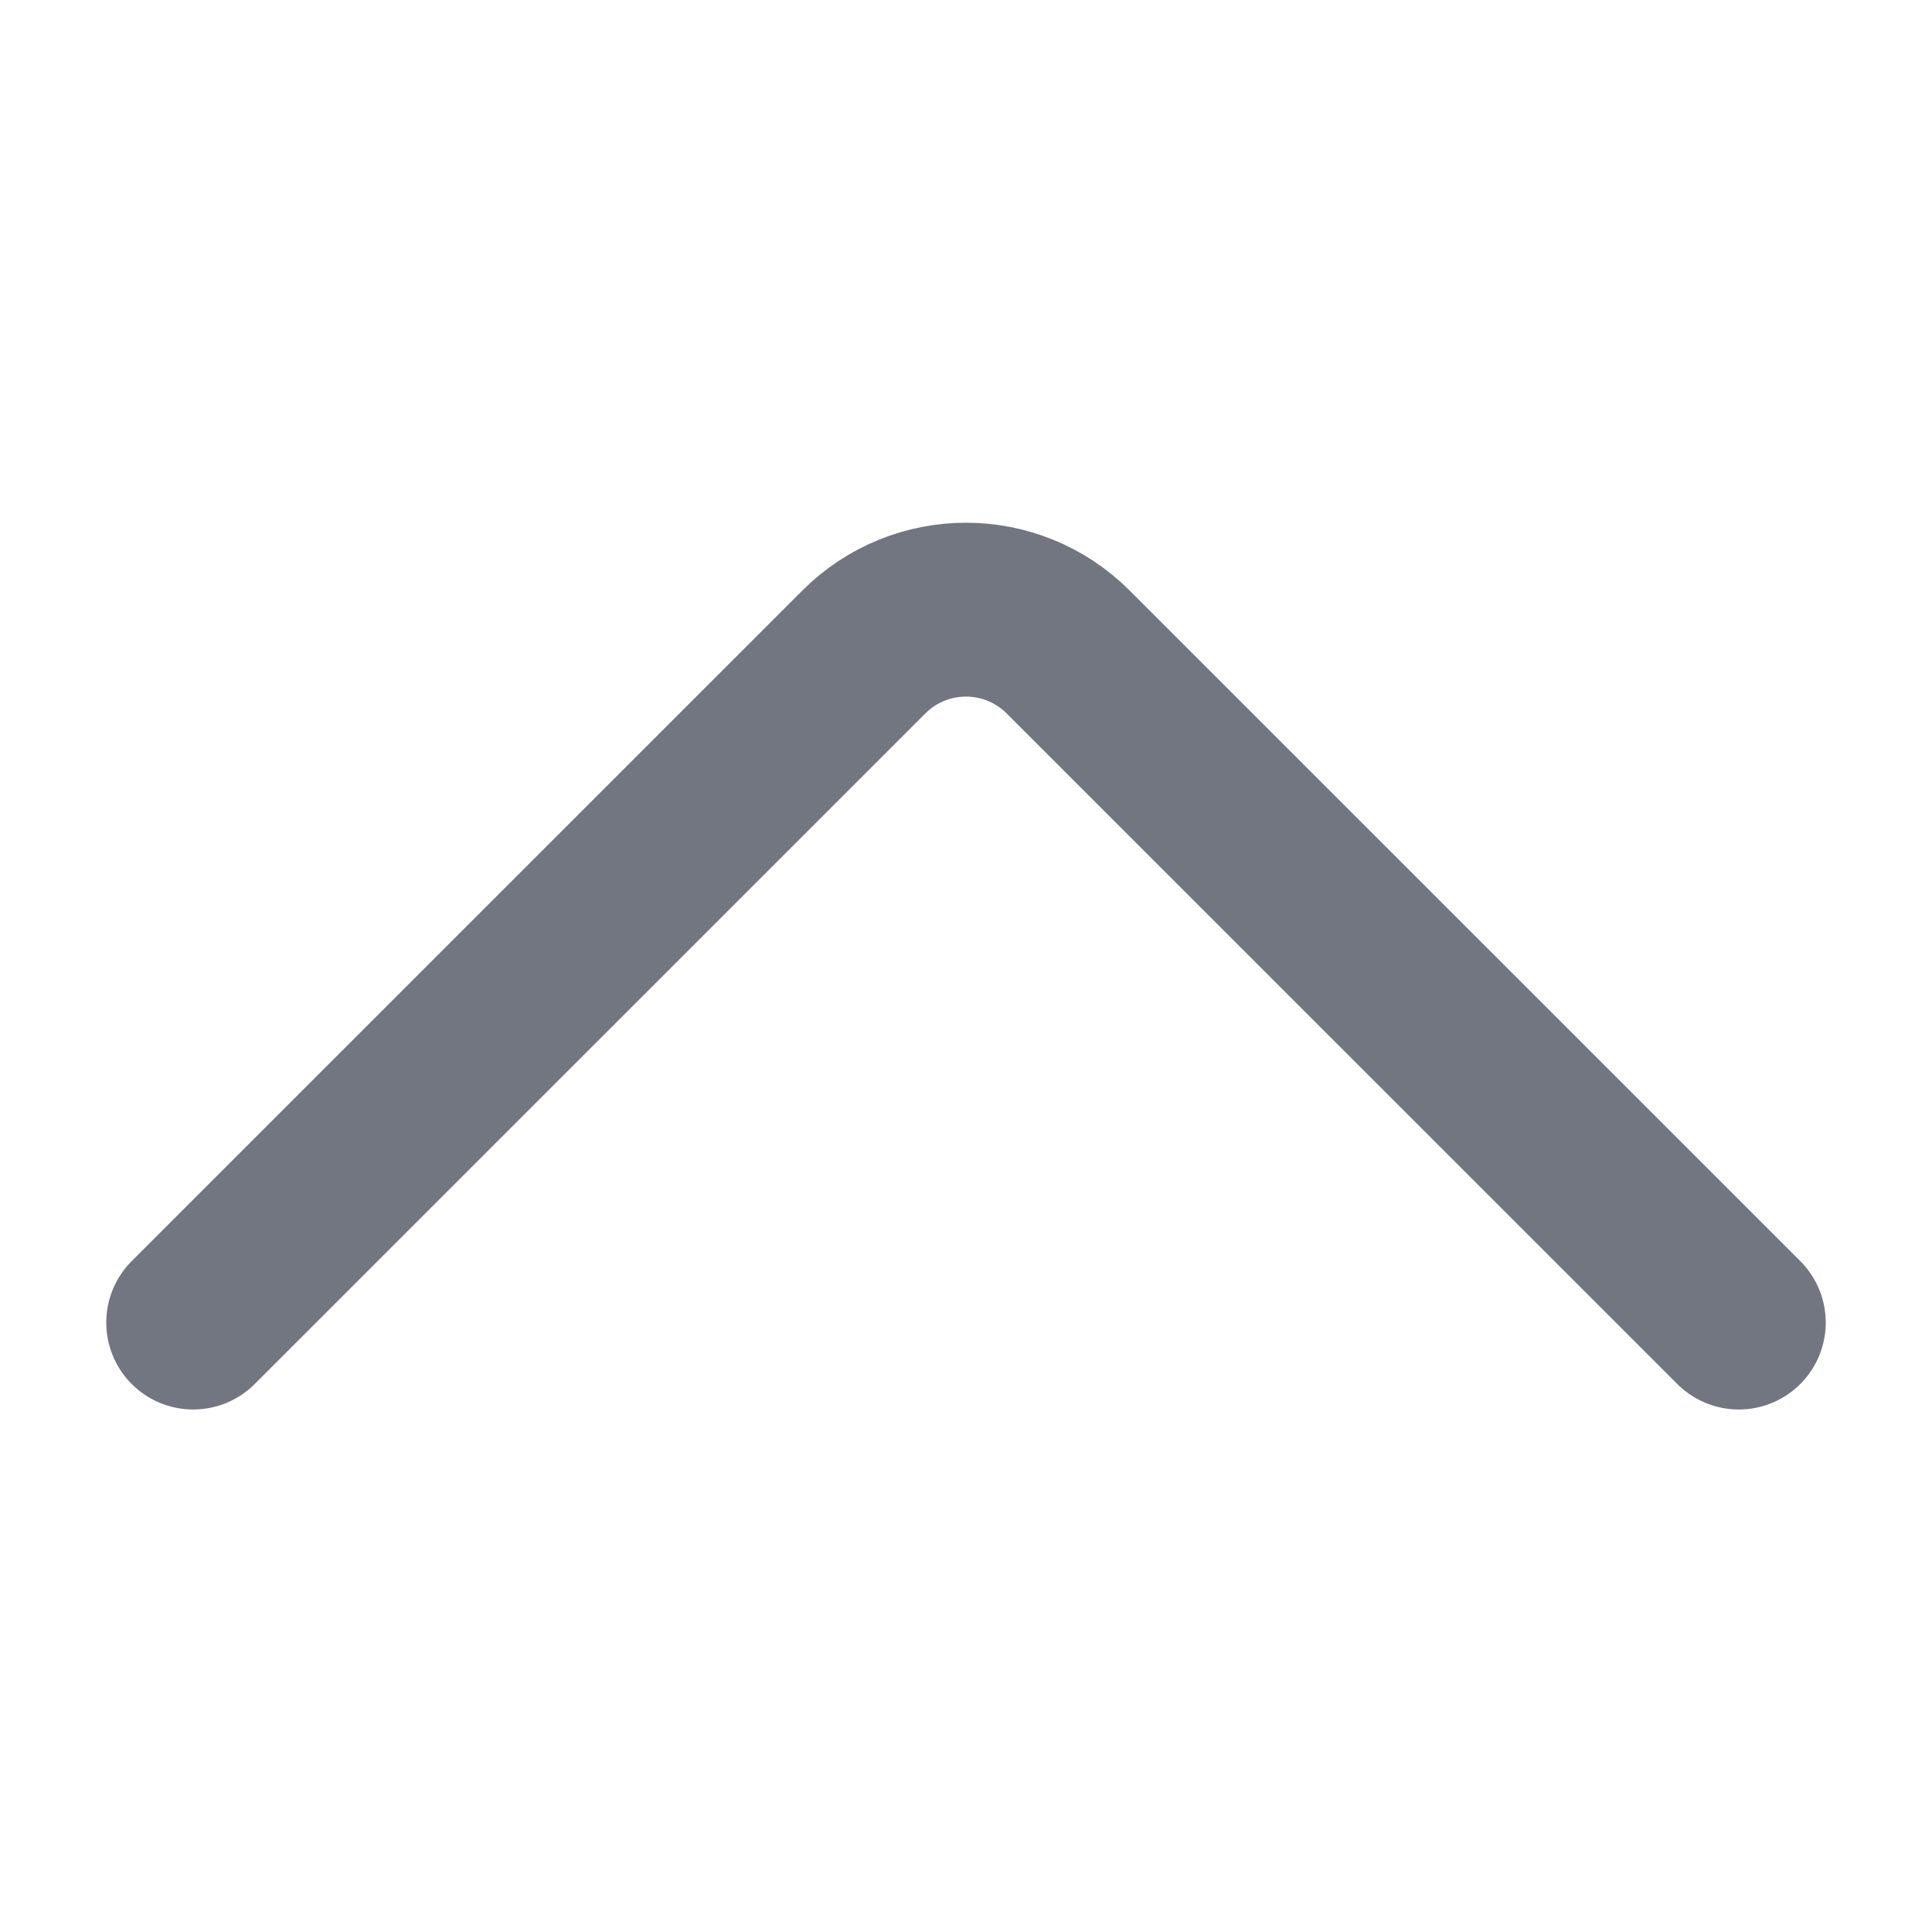
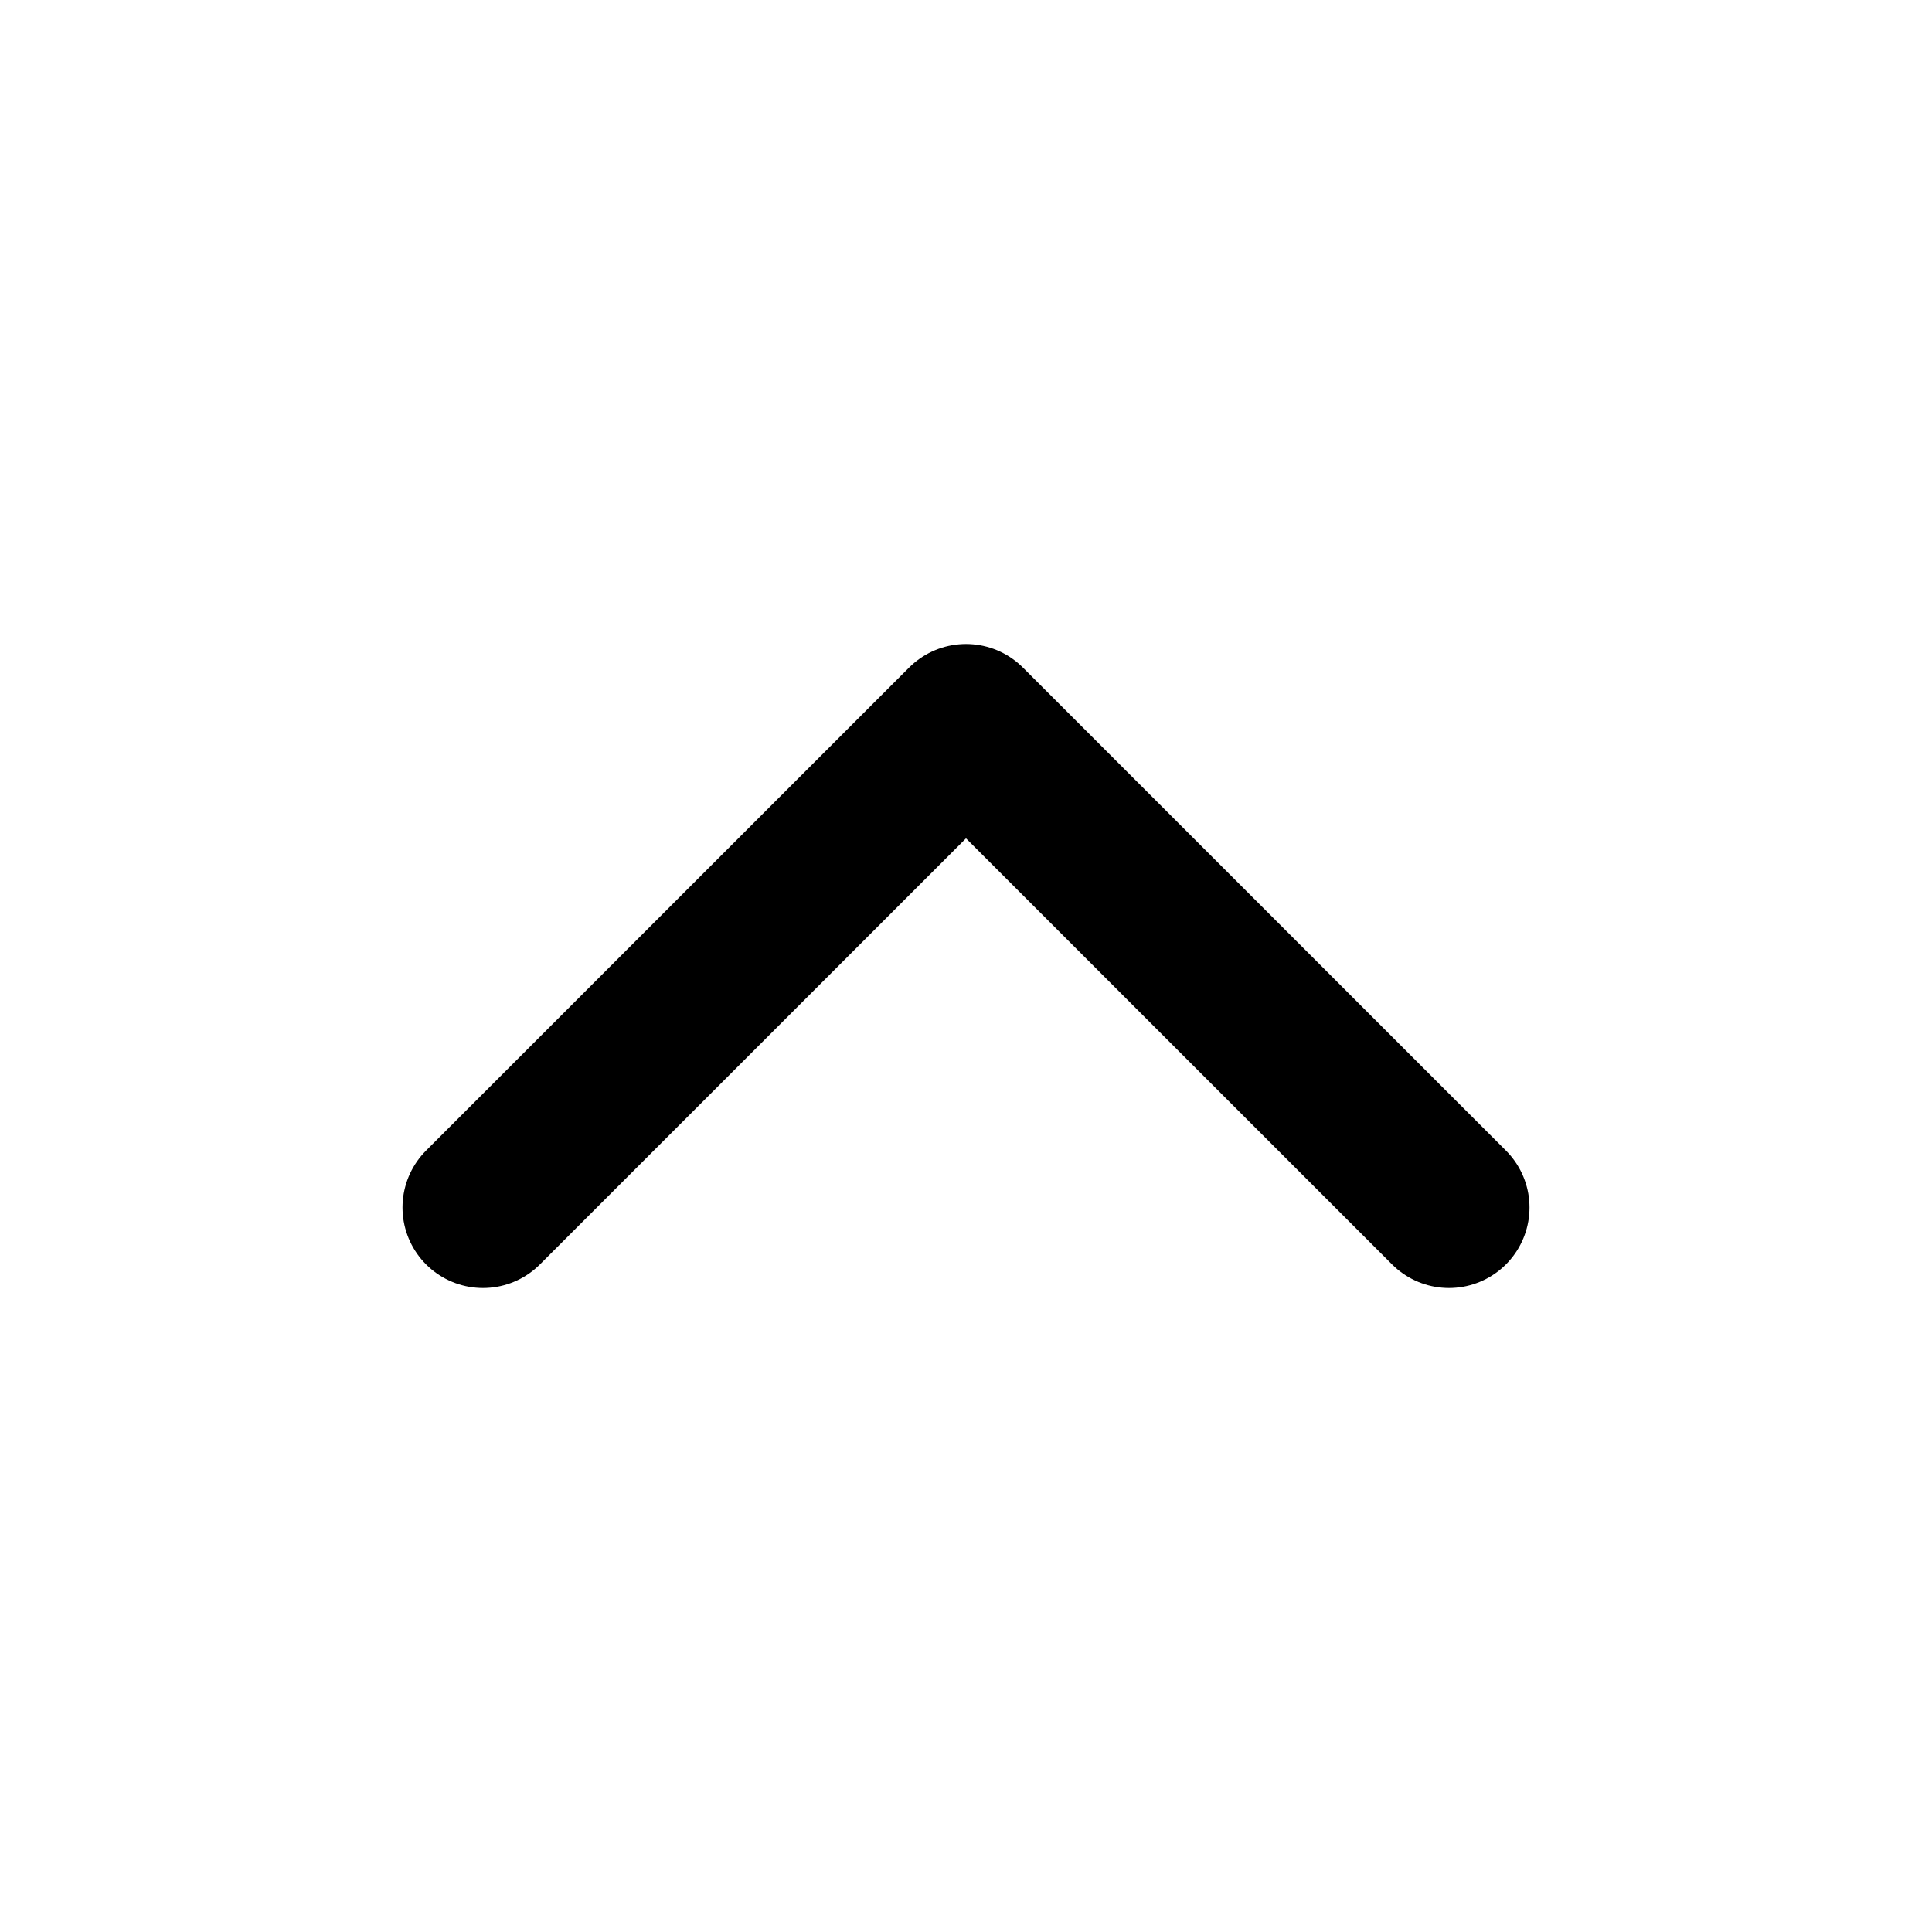
- <svg xmlns="http://www.w3.org/2000/svg" width="20" height="20" viewBox="0 0 20 20" fill="none">
-   <path d="M18 13.691L11.058 6.75C10.474 6.165 9.526 6.165 8.942 6.75L2 13.691" stroke="#717680" stroke-width="1.8" stroke-linecap="round" stroke-linejoin="round" />
+ <svg xmlns="http://www.w3.org/2000/svg" viewBox="0 0 24 24" fill="none" stroke="currentColor" stroke-width="2" stroke-linecap="round" stroke-linejoin="round">
+   <path d="m18 15-6-6-6 6" />
</svg>
